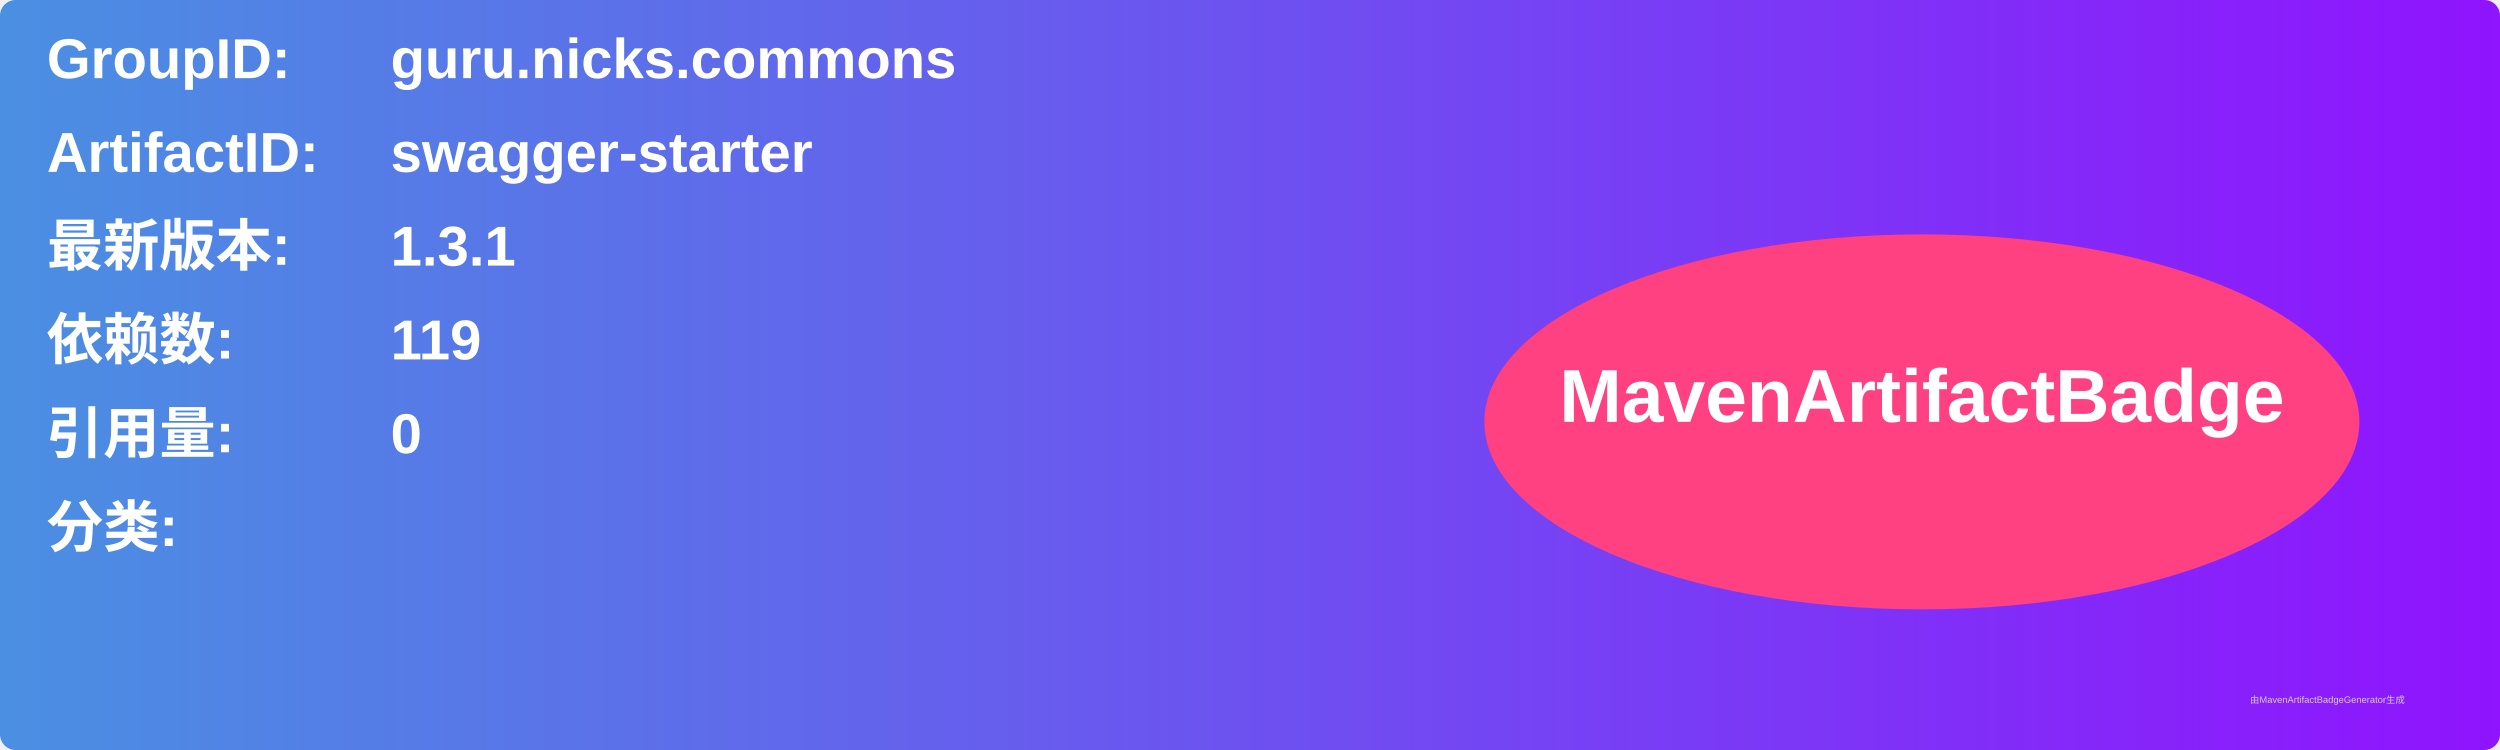
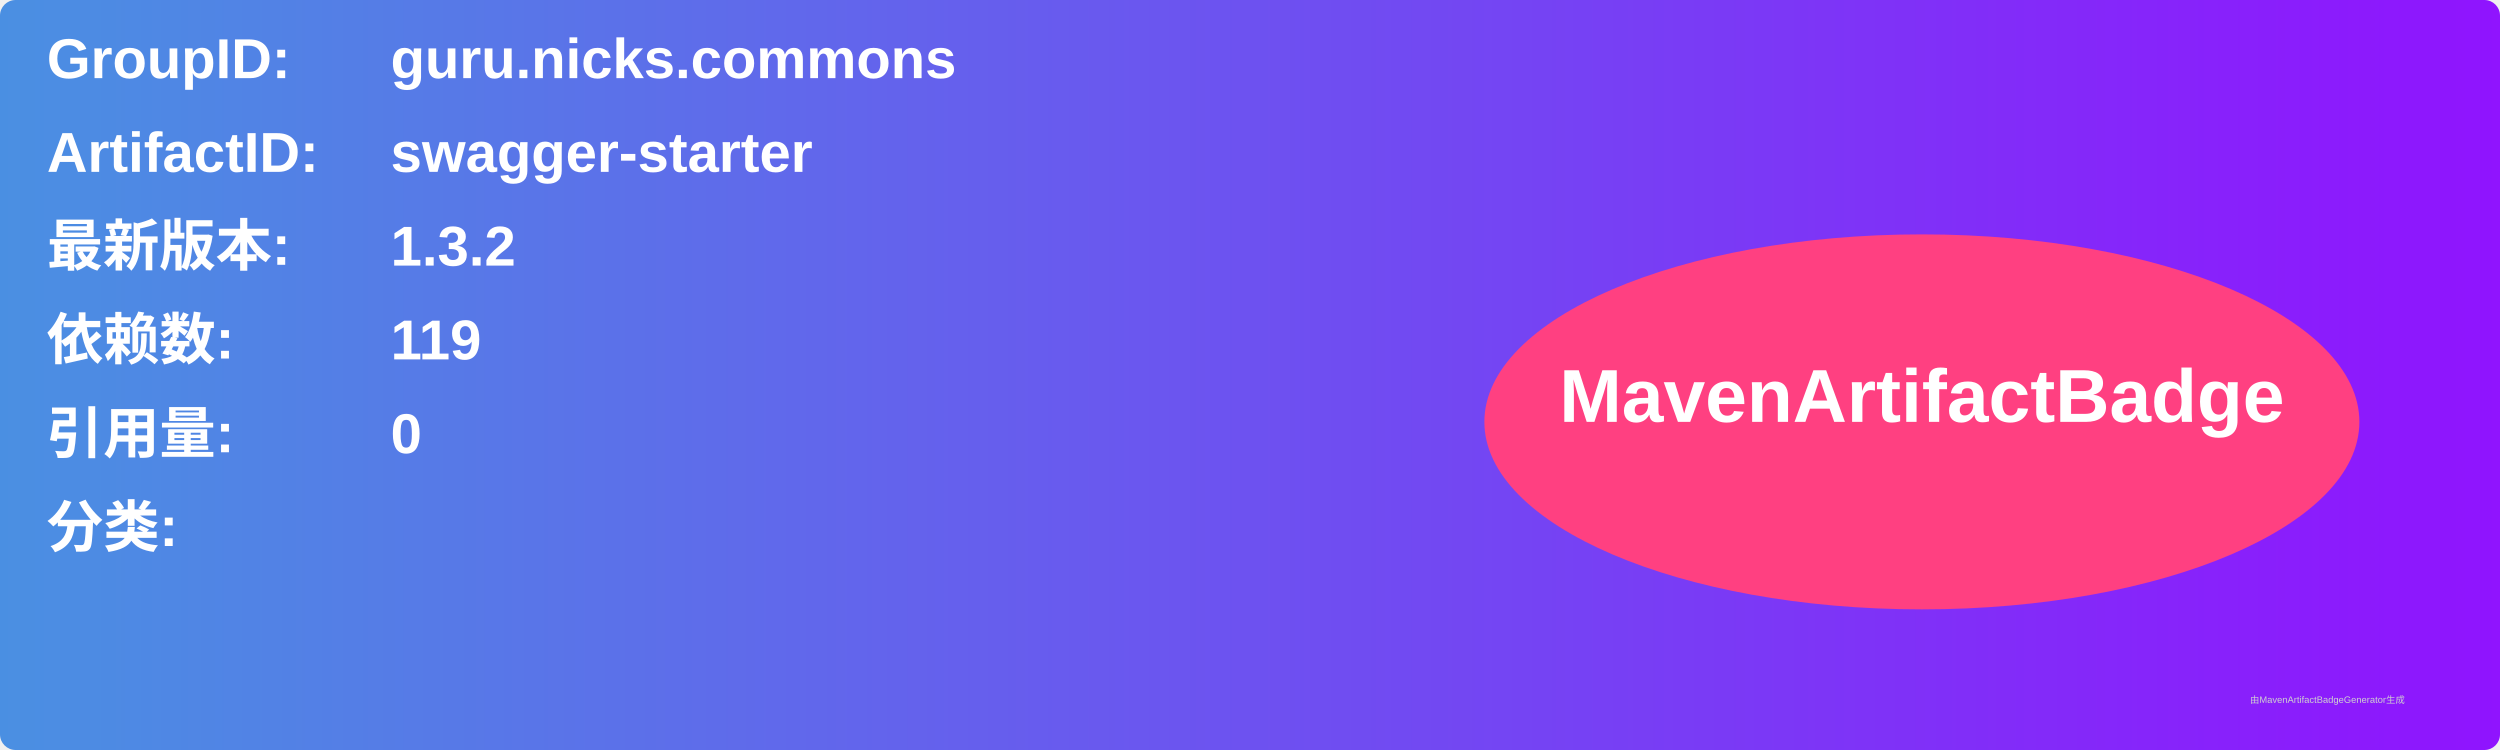
<svg xmlns="http://www.w3.org/2000/svg" width="800" height="240" viewBox="0 0 800 240">
  <linearGradient id="grad" x1="0%" y1="0%" x2="100%" y2="0%">
    <stop offset="0%" stop-color="#4a90e2" />
    <stop offset="100%" stop-color="#9013fe" />
  </linearGradient>
  <rect width="100%" height="100%" rx="5" ry="5" fill="url(#grad)" />
  <g transform="translate(15, 15)">
    <text x="0" y="10" font-family="Arial" font-size="18" fill="white" font-weight="bold" width="260">GroupID:</text>
    <text x="110" y="10" font-family="Arial" font-size="18" fill="white" font-weight="bold" width="460">guru.nicks.commons</text>
    <text x="0" y="40" font-family="Arial" font-size="18" fill="white" font-weight="bold" width="260">ArtifactID:</text>
    <text x="110" y="40" font-family="Arial" font-size="18" fill="white" font-weight="bold" width="460">swagger-starter</text>
    <text x="0" y="70" font-family="Arial" font-size="18" fill="white" font-weight="bold">最新版本:</text>
    <text x="110" y="70" font-family="Arial" font-size="18" fill="white" font-weight="bold">
-       <tspan font-weight="bold">1.3.1</tspan>
+       <tspan font-weight="bold">1.3.2</tspan>
    </text>
    <text x="0" y="100" font-family="Arial" font-size="18" fill="white" font-weight="bold">依赖数: </text>
    <text x="110" y="100" font-family="Arial" font-size="18" fill="white">
      <tspan font-weight="bold">119</tspan>
    </text>
    <text x="0" y="130" font-family="Arial" font-size="18" fill="white" font-weight="bold">引用量: </text>
    <text x="110" y="130" font-family="Arial" font-size="18" fill="white">
      <tspan font-weight="bold">0</tspan>
    </text>
    <text x="0" y="160" font-family="Arial" font-size="18" fill="white" font-weight="bold">分类:</text>
    <text x="10" y="190" font-family="Arial" font-size="10" fill="white">
      <tspan font-weight="bold" />
    </text>
    <ellipse cx="600" cy="120" rx="140" ry="60" fill="#ff4081" />
    <text x="600" y="120" text-anchor="middle" font-family="Arial" font-size="24" fill="white" font-weight="bold">MavenArtifactBadge</text>
  </g>
  <text x="720" y="225" font-family="Arial" font-size="3" fill="#d0d0d0">由MavenArtifactBadgeGenerator生成</text>
</svg>
